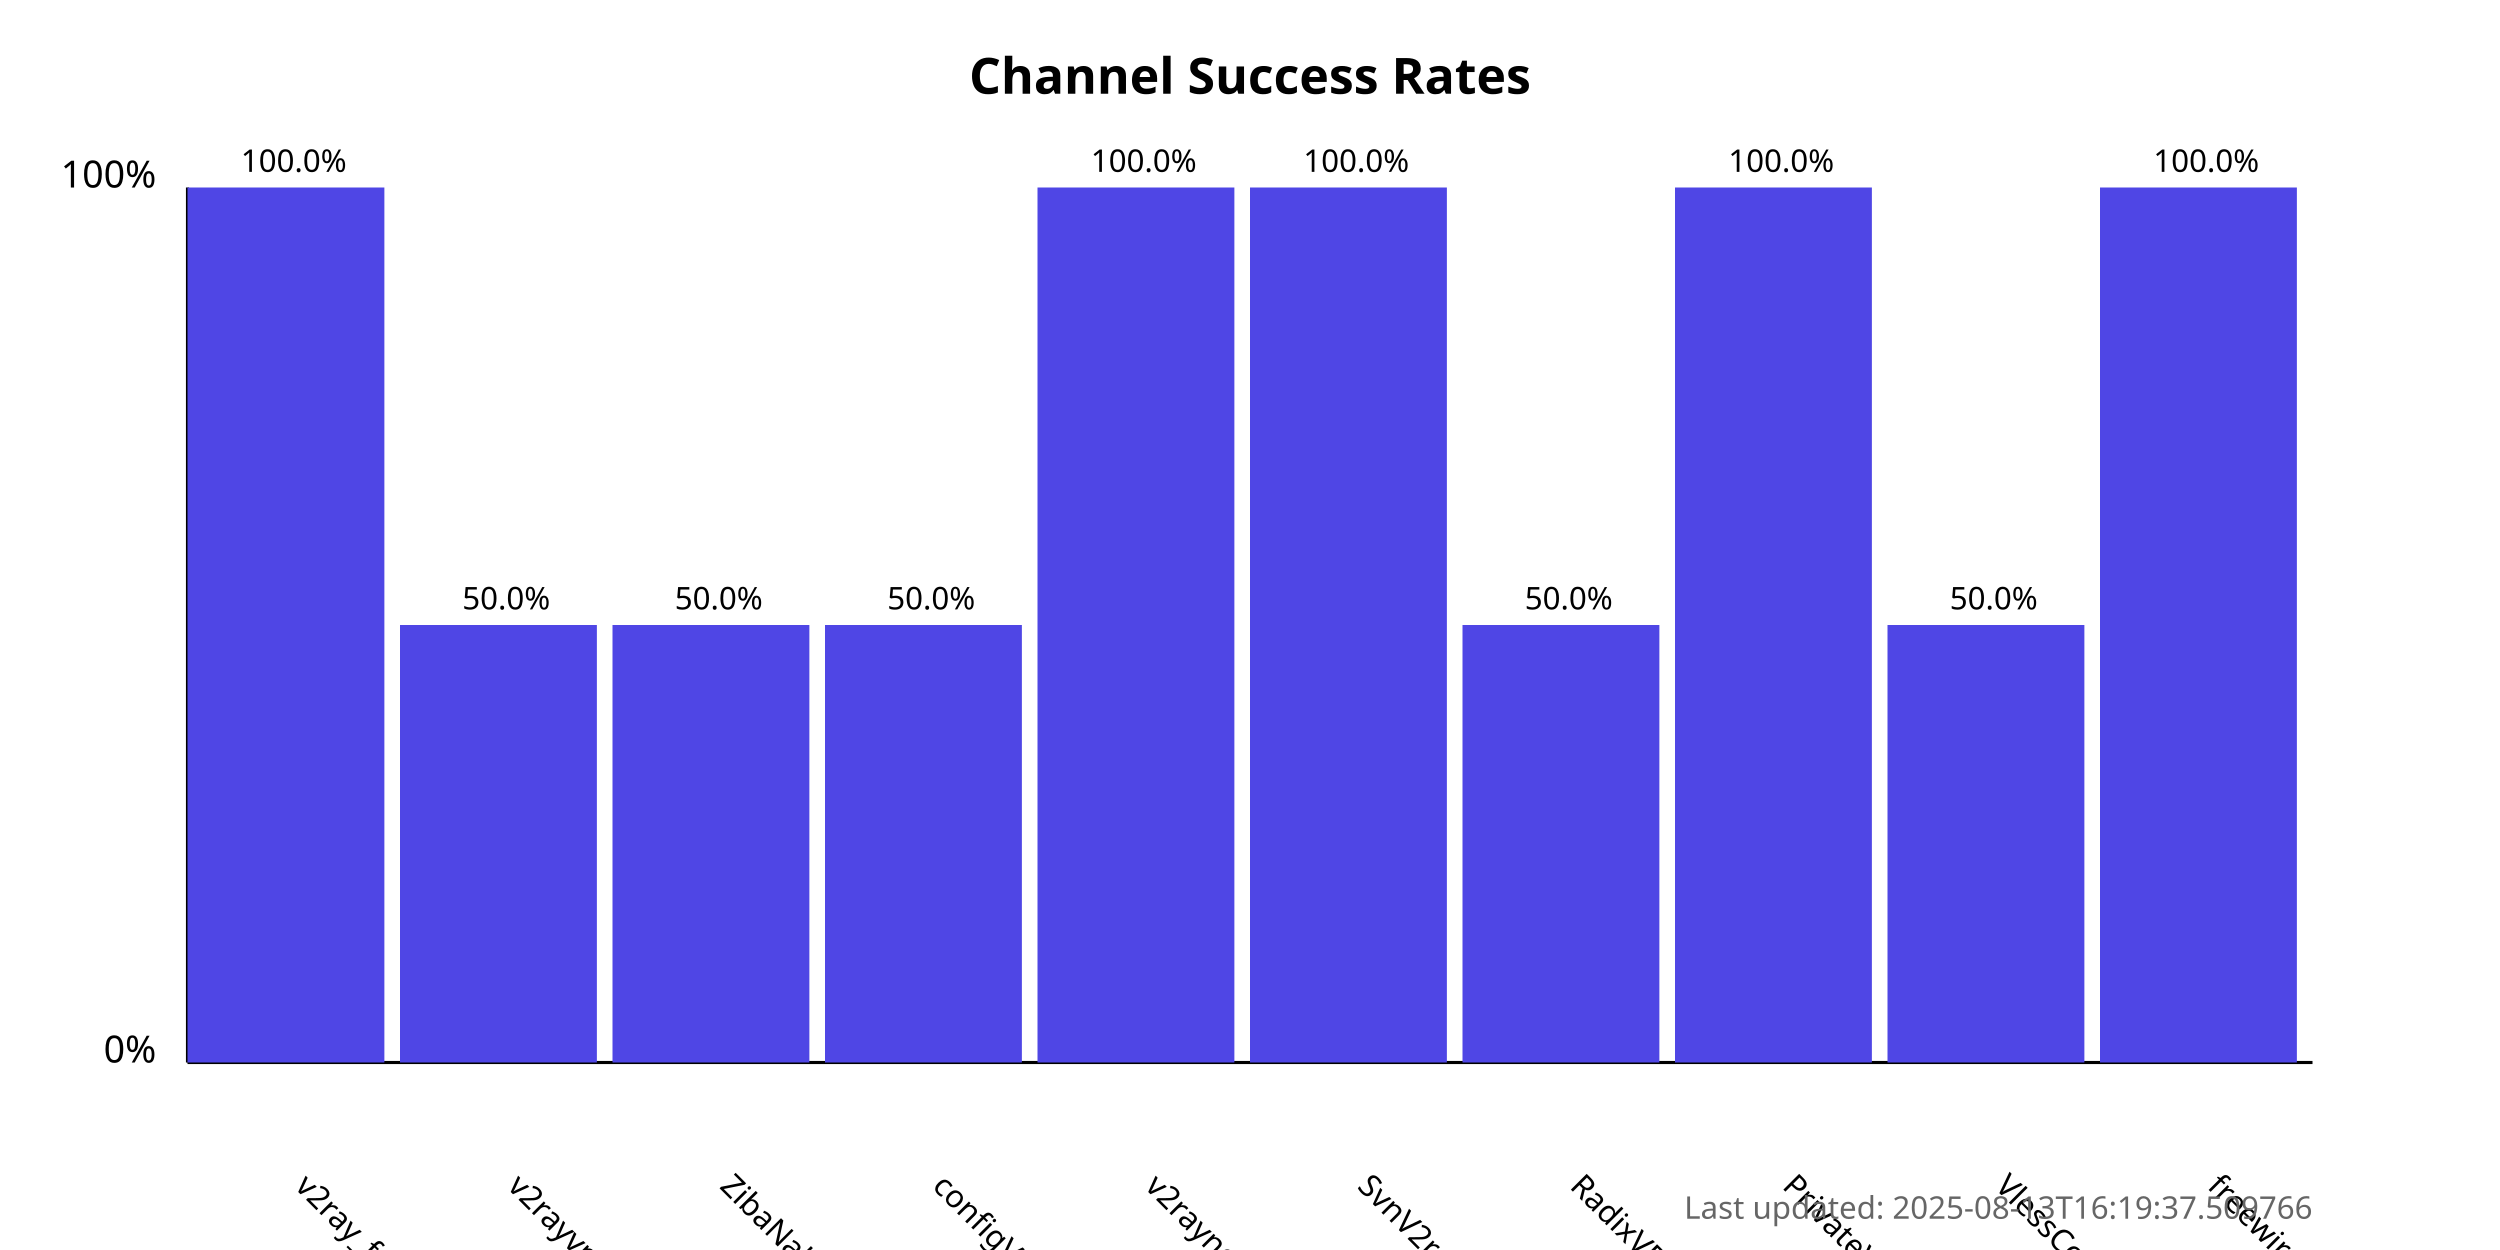
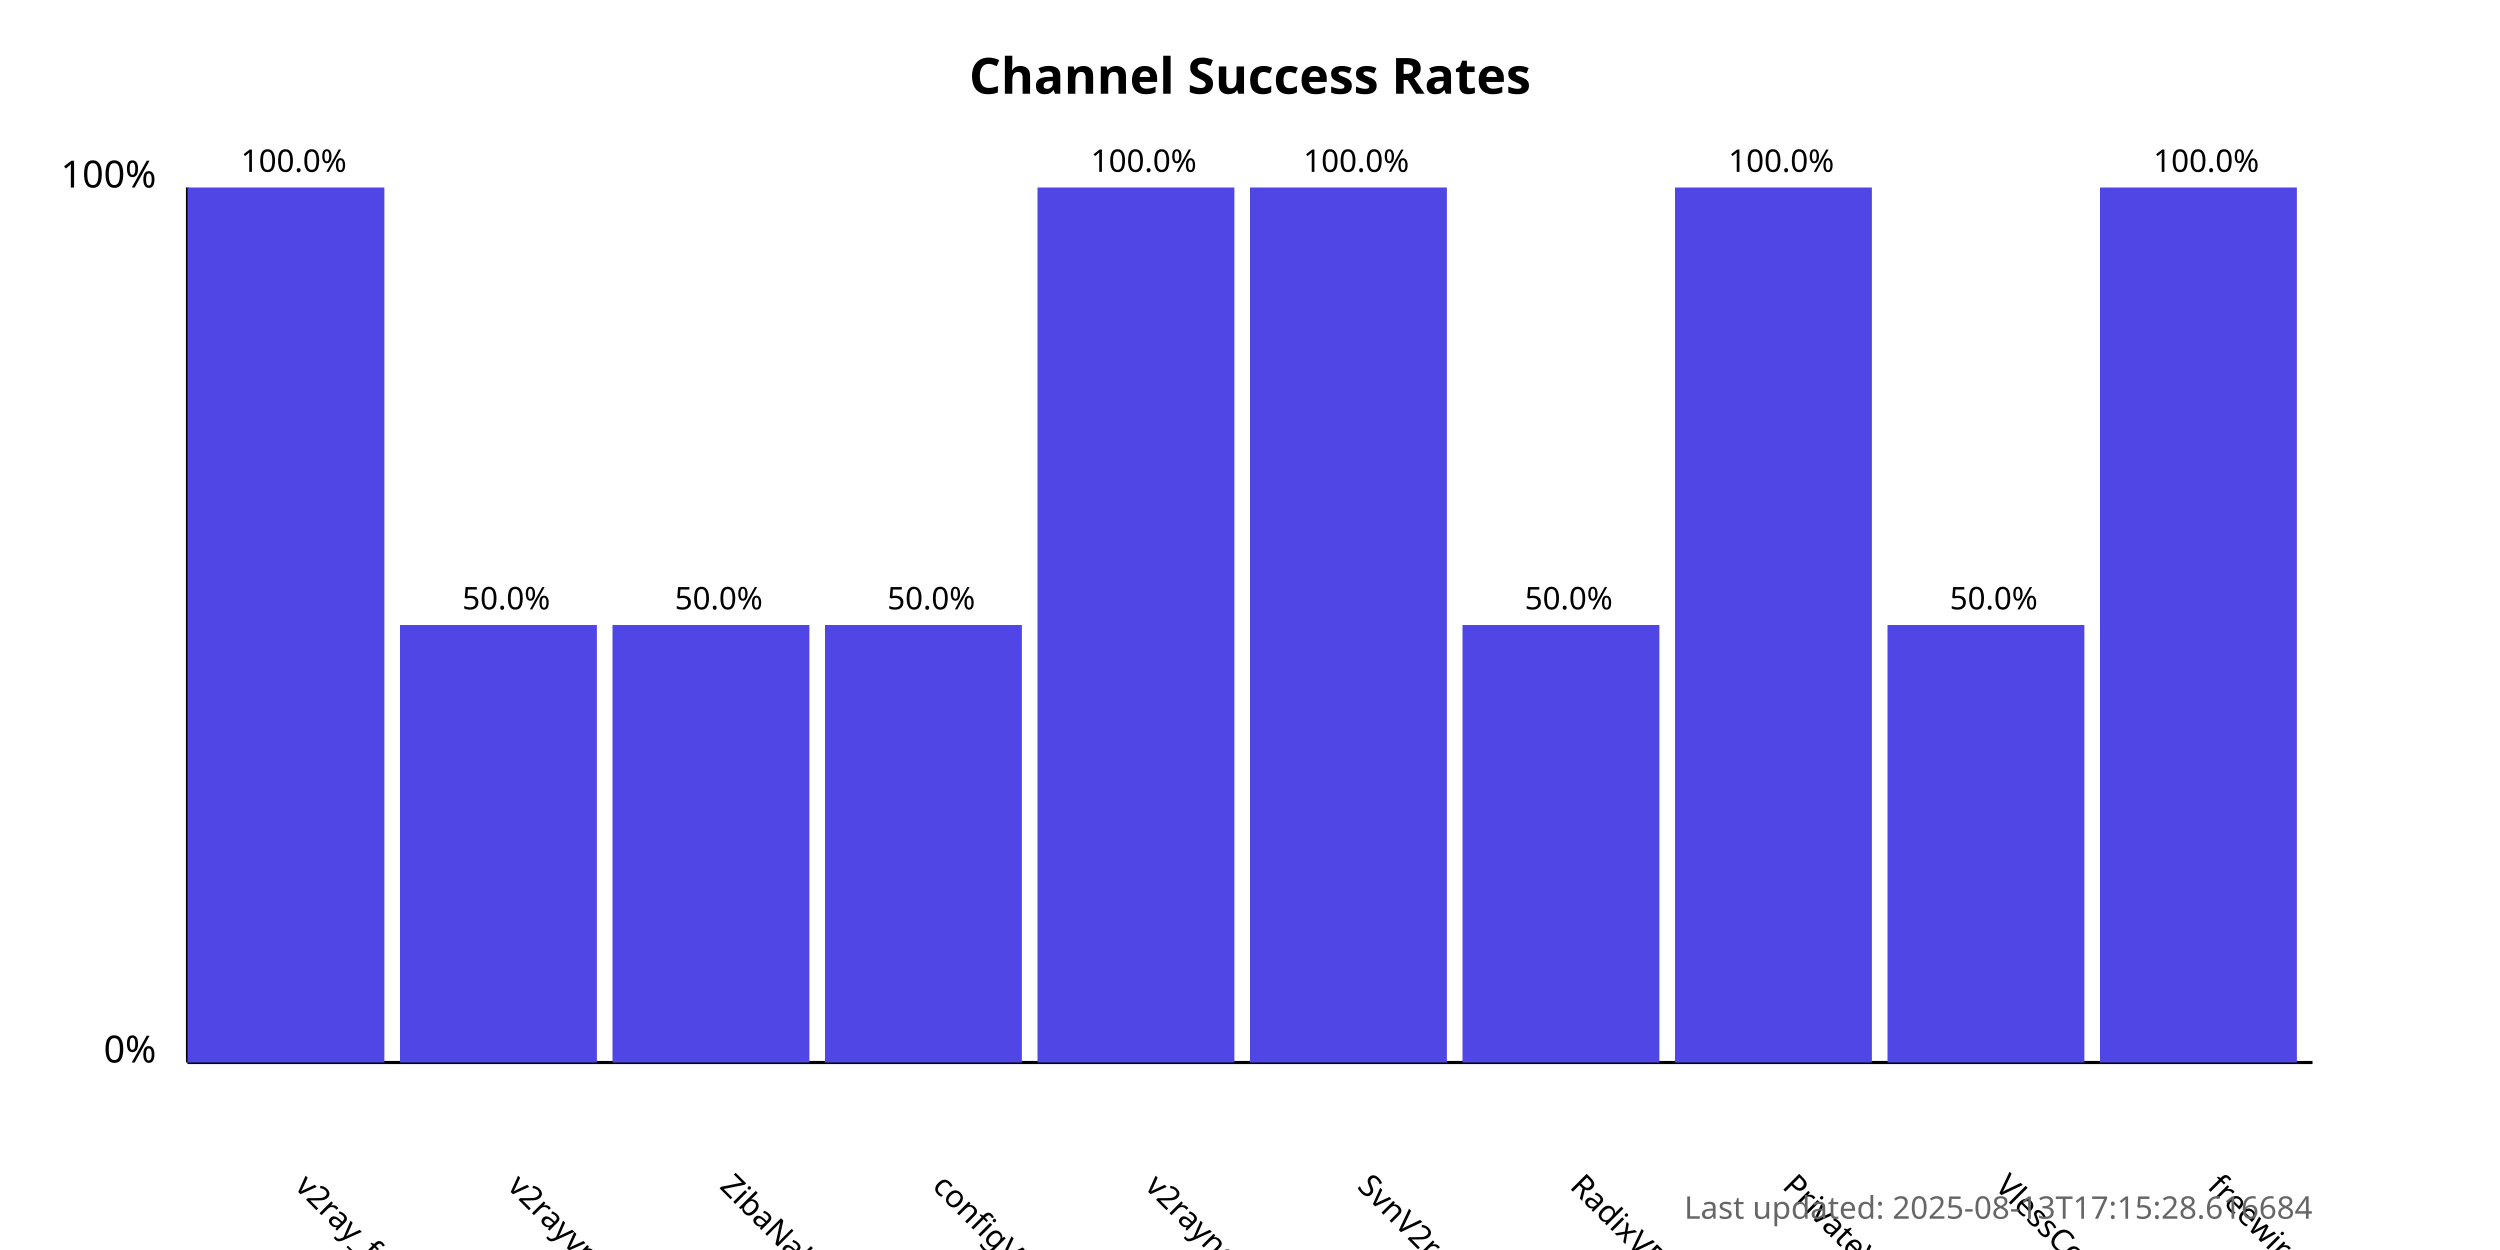
<svg xmlns="http://www.w3.org/2000/svg" width="800" height="400">
  <style>
            .chart-title { font: bold 16px sans-serif; }
            .axis-label { font: 12px sans-serif; }
            .tick-label { font: 10px sans-serif; }
            .bar { fill: #4f46e5; }
            .bar:hover { fill: #6366f1; }
            .timestamp { font: 10px sans-serif; fill: #666; }
        </style>
  <text x="400.0" y="30" text-anchor="middle" class="chart-title">
            Channel Success Rates
        </text>
  <line x1="60" y1="340" x2="60" y2="60" stroke="black" stroke-width="1" />
  <line x1="60" y1="340" x2="740" y2="340" stroke="black" stroke-width="1" />
  <text x="50" y="340" text-anchor="end" class="axis-label">0%</text>
  <text x="50" y="60" text-anchor="end" class="axis-label">100%</text>
  <g>
    <rect x="60" y="60.0" width="63.0" height="280.0" class="bar" />
    <text x="94.0" y="380" transform="rotate(45, 94.0, 380)" text-anchor="start" class="tick-label">
                v2ray_free_conf
            </text>
    <text x="94.0" y="55.0" text-anchor="middle" class="tick-label">
                100.0%
            </text>
  </g>
  <g>
    <rect x="128.0" y="200.0" width="63.0" height="140.0" class="bar" />
    <text x="162.0" y="380" transform="rotate(45, 162.0, 380)" text-anchor="start" class="tick-label">
                v2rayvpno
            </text>
    <text x="162.0" y="195.0" text-anchor="middle" class="tick-label">
                50.0%
            </text>
  </g>
  <g>
    <rect x="196.0" y="200.0" width="63.0" height="140.0" class="bar" />
    <text x="230.0" y="380" transform="rotate(45, 230.0, 380)" text-anchor="start" class="tick-label">
                ZibaNabz
            </text>
    <text x="230.0" y="195.0" text-anchor="middle" class="tick-label">
                50.0%
            </text>
  </g>
  <g>
    <rect x="264.0" y="200.0" width="63.0" height="140.0" class="bar" />
    <text x="298.0" y="380" transform="rotate(45, 298.0, 380)" text-anchor="start" class="tick-label">
                configV2rayForFree
            </text>
    <text x="298.0" y="195.0" text-anchor="middle" class="tick-label">
                50.0%
            </text>
  </g>
  <g>
    <rect x="332.0" y="60.0" width="63.0" height="280.0" class="bar" />
    <text x="366.0" y="380" transform="rotate(45, 366.0, 380)" text-anchor="start" class="tick-label">
                v2rayngvpn
            </text>
    <text x="366.0" y="55.0" text-anchor="middle" class="tick-label">
                100.0%
            </text>
  </g>
  <g>
    <rect x="400.0" y="60.0" width="63.0" height="280.0" class="bar" />
    <text x="434.0" y="380" transform="rotate(45, 434.0, 380)" text-anchor="start" class="tick-label">
                SvnV2ray
            </text>
    <text x="434.0" y="55.0" text-anchor="middle" class="tick-label">
                100.0%
            </text>
  </g>
  <g>
    <rect x="468.0" y="200.0" width="63.0" height="140.0" class="bar" />
    <text x="502.0" y="380" transform="rotate(45, 502.0, 380)" text-anchor="start" class="tick-label">
                RadixVPN
            </text>
    <text x="502.0" y="195.0" text-anchor="middle" class="tick-label">
                50.0%
            </text>
  </g>
  <g>
    <rect x="536.0" y="60.0" width="63.0" height="280.0" class="bar" />
    <text x="570.0" y="380" transform="rotate(45, 570.0, 380)" text-anchor="start" class="tick-label">
                PrivateVPNs
            </text>
    <text x="570.0" y="55.0" text-anchor="middle" class="tick-label">
                100.0%
            </text>
  </g>
  <g>
    <rect x="604.0" y="200.0" width="63.0" height="140.0" class="bar" />
    <text x="638.0" y="380" transform="rotate(45, 638.0, 380)" text-anchor="start" class="tick-label">
                VlessConfig
            </text>
    <text x="638.0" y="195.0" text-anchor="middle" class="tick-label">
                50.0%
            </text>
  </g>
  <g>
    <rect x="672.0" y="60.0" width="63.0" height="280.0" class="bar" />
    <text x="706.0" y="380" transform="rotate(45, 706.0, 380)" text-anchor="start" class="tick-label">
                freewireguard
            </text>
    <text x="706.0" y="55.0" text-anchor="middle" class="tick-label">
                100.0%
            </text>
  </g>
  <text x="740" y="390" text-anchor="end" class="timestamp">
-             Last updated: 2025-08-13T16:19:37.509766
+             Last updated: 2025-08-13T17:15:28.616684
        </text>
</svg>
